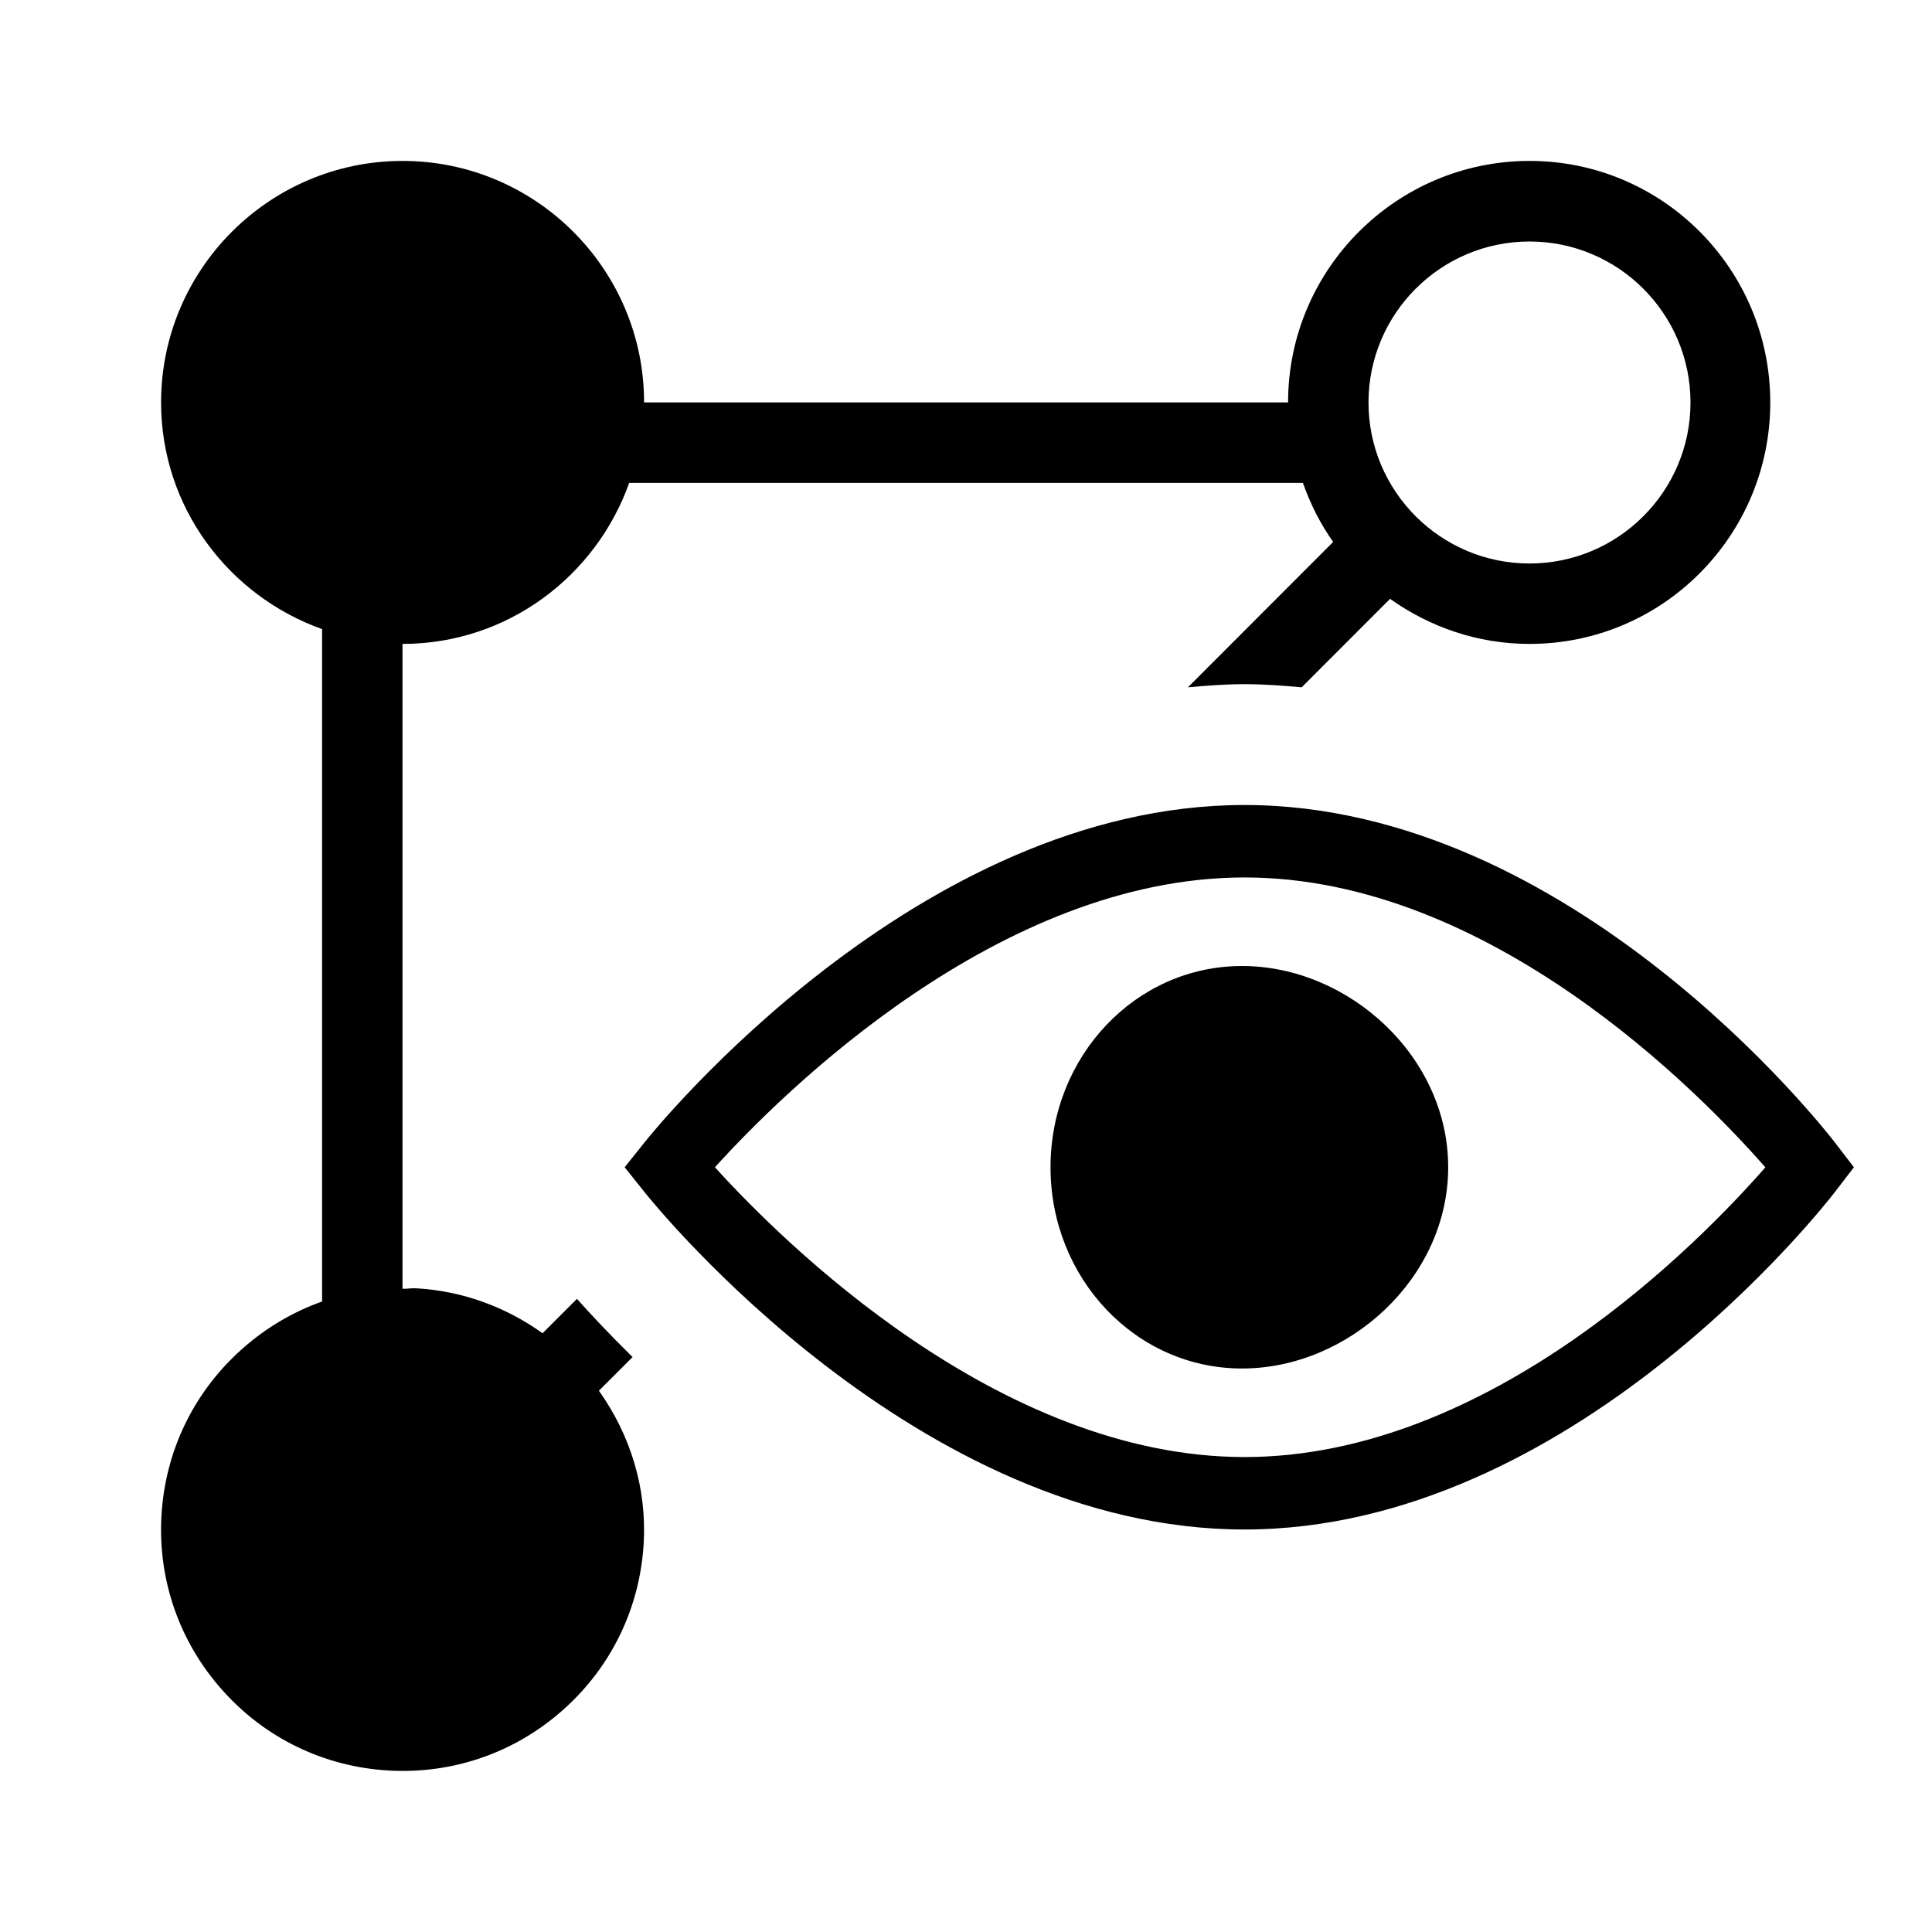
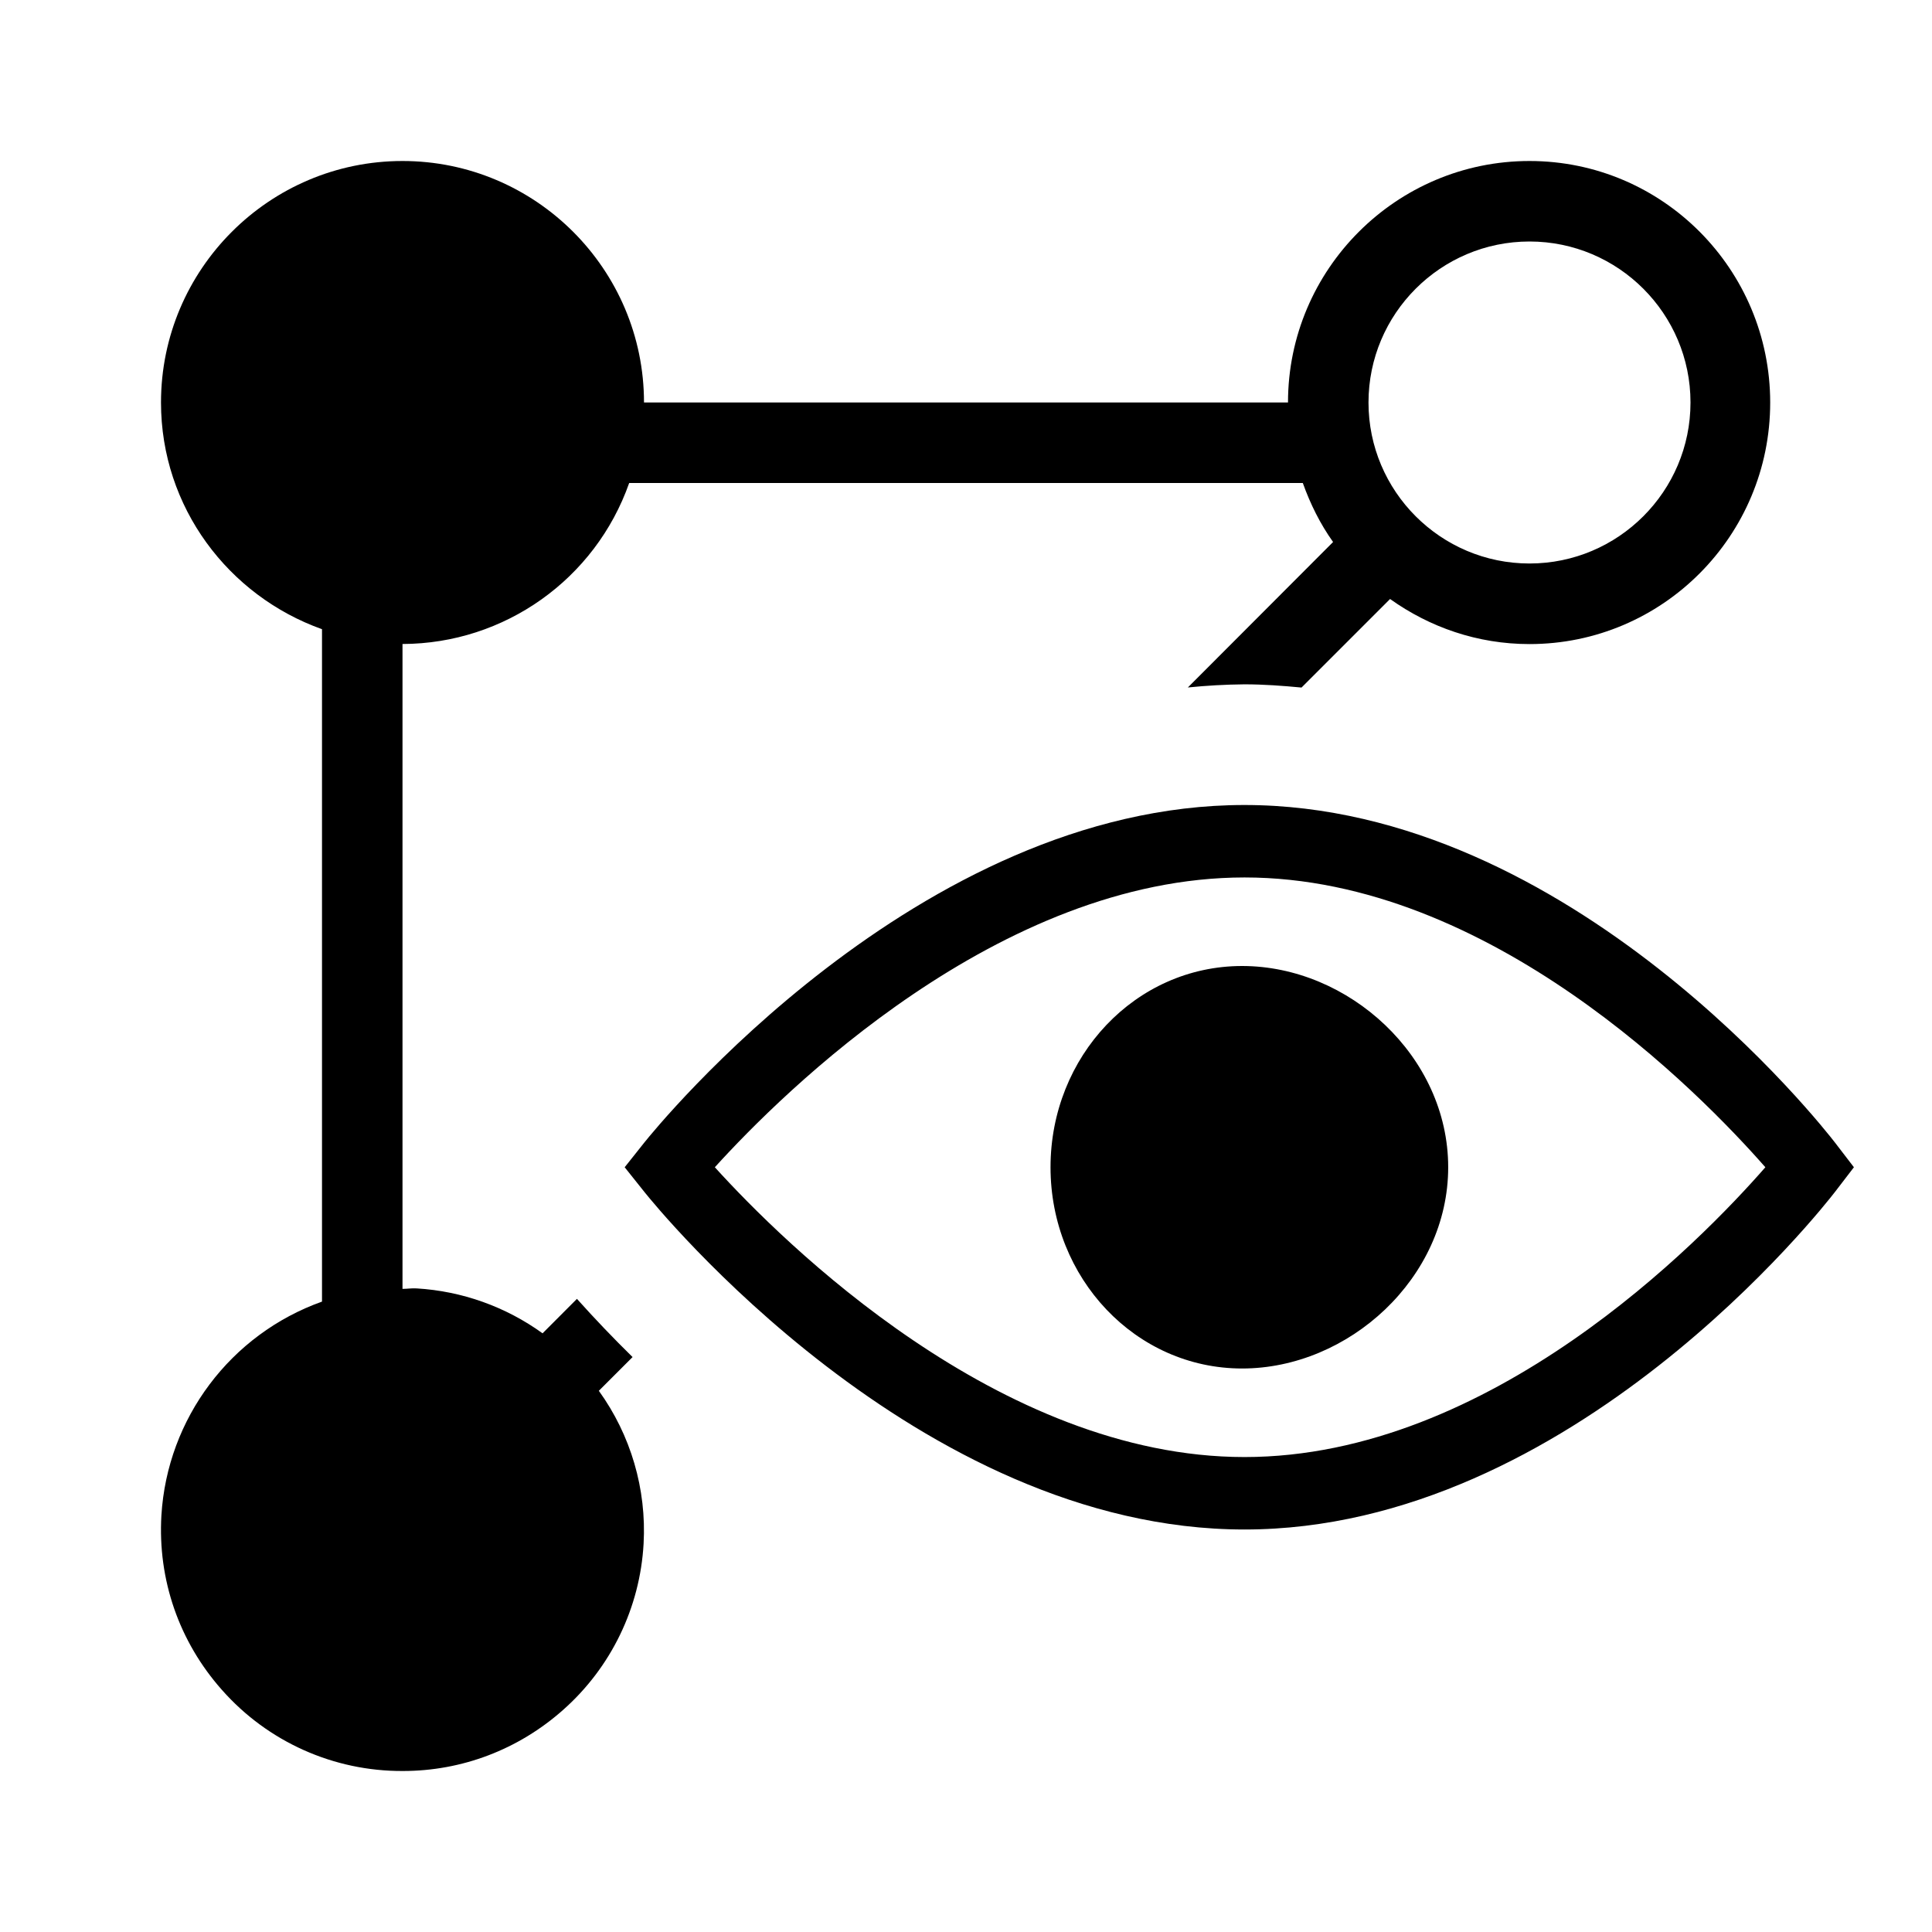
- <svg xmlns="http://www.w3.org/2000/svg" id="icons" viewBox="0 0 24 24">
-   <defs>
-     <style>.cls-1{fill:none;}</style>
-   </defs>
-   <path d="M7.858,16.858c-.284-.28-.519-.53-.691-.723l-.427.427c-.455-.326-.991-.524-1.564-.558-.06-.004-.117.007-.176.006v-8.011c1.302,0,2.402-.839,2.816-2h8.369c.094.263.217.51.376.733l-1.804,1.806c.232-.021.464-.039.702-.039.241,0,.477.018.711.039l1.098-1.099c.49.349,1.086.56,1.733.56,1.654,0,2.99-1.346,2.99-3s-1.336-3-2.99-3-3,1.346-3,3h-8c0-1.654-1.346-3-3-3s-3,1.346-3,3c0,1.302.839,2.402,2,2.816v8.353c-.361.128-.698.326-.993.589-.6.532-.955,1.267-1.002,2.066s.22,1.57.753,2.169c.532.6,1.267.955,2.066,1.002.061.004.12.005.18.005.735,0,1.436-.266,1.989-.758.6-.532.955-1.267,1.002-2.066.04-.687-.163-1.345-.556-1.899l.419-.419ZM19,3c1.103,0,2,.897,2,2s-.897,2-2,2-2-.897-2-2,.897-2,2-2ZM17.99,14.5c0,1.378-1.237,2.5-2.561,2.5s-2.379-1.122-2.379-2.5,1.056-2.5,2.379-2.5,2.561,1.122,2.561,2.5ZM22.796,14.195c-.132-.171-3.272-4.195-7.338-4.195-4.061,0-7.312,4.017-7.449,4.188l-.249.312.249.312c.137.171,3.389,4.188,7.449,4.188,4.065,0,7.206-4.024,7.338-4.195l.234-.305-.234-.305ZM15.46,18.1c-3.046,0-5.729-2.663-6.579-3.6.85-.937,3.534-3.6,6.579-3.6,3.049,0,5.655,2.672,6.47,3.601-.813.929-3.414,3.599-6.47,3.599Z" />
-   <rect class="cls-1" width="24" height="24" />
+ <svg xmlns="http://www.w3.org/2000/svg" viewBox="0 0 24 24">
+   <path d="M7.858 16.858a15.55 15.55 0 0 1-.691-.723l-.427.428a2.974 2.974 0 0 0-1.564-.558c-.06-.004-.117.006-.176.006V8a2.995 2.995 0 0 0 2.816-2h8.368c.094.263.217.51.376.733L14.756 8.54a7.72 7.72 0 0 1 .702-.039c.241 0 .477.018.71.04l1.1-1.1c.49.35 1.085.56 1.732.56 1.654 0 2.99-1.346 2.99-3S20.654 2 19 2s-3 1.346-3 3H8c0-1.654-1.346-3-3-3S2 3.346 2 5c0 1.302.839 2.402 2 2.816v8.353a3.014 3.014 0 0 0-1.995 2.655c-.047.8.22 1.57.753 2.17A2.978 2.978 0 0 0 5.004 22c.735 0 1.435-.266 1.99-.758a2.978 2.978 0 0 0 1.001-2.066 2.966 2.966 0 0 0-.556-1.899l.419-.419zM19 3c1.103 0 2 .897 2 2s-.897 2-2 2-2-.897-2-2 .897-2 2-2zm-1.01 11.5c0 1.378-1.237 2.5-2.56 2.5s-2.38-1.122-2.38-2.5 1.056-2.5 2.38-2.5 2.56 1.122 2.56 2.5zm4.806-.305C22.664 14.024 19.524 10 15.458 10c-4.06 0-7.312 4.017-7.45 4.188l-.248.312.249.312c.137.17 3.389 4.188 7.45 4.188 4.065 0 7.205-4.024 7.337-4.195l.234-.305-.234-.305zM15.46 18.1c-3.046 0-5.73-2.663-6.58-3.6.85-.937 3.534-3.6 6.58-3.6 3.048 0 5.655 2.672 6.47 3.6-.813.93-3.415 3.6-6.47 3.6z" />
+   <path fill="none" d="M0 0h24v24H0z" />
</svg>
